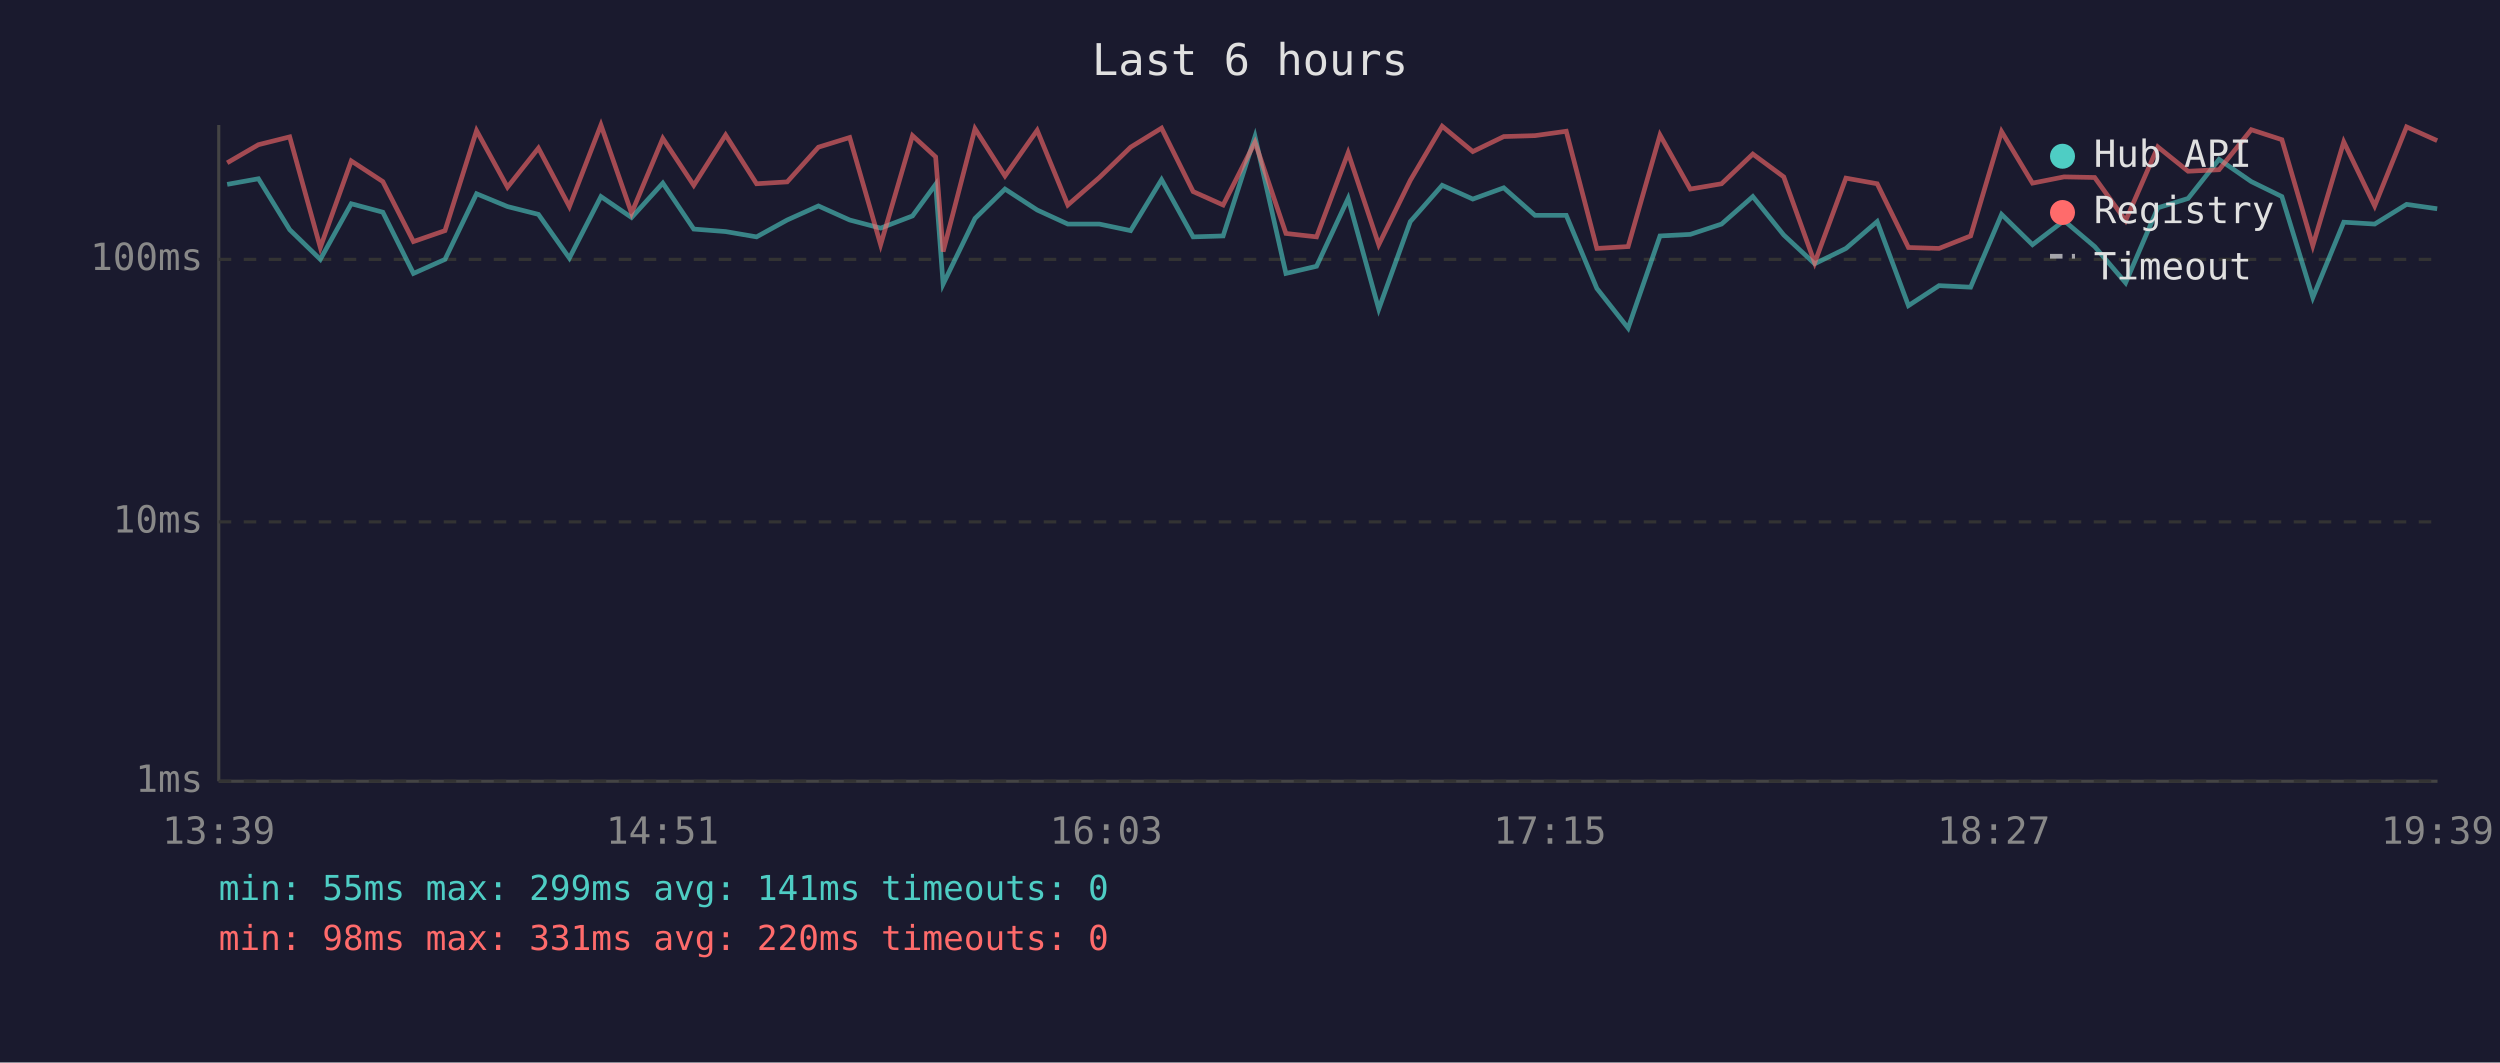
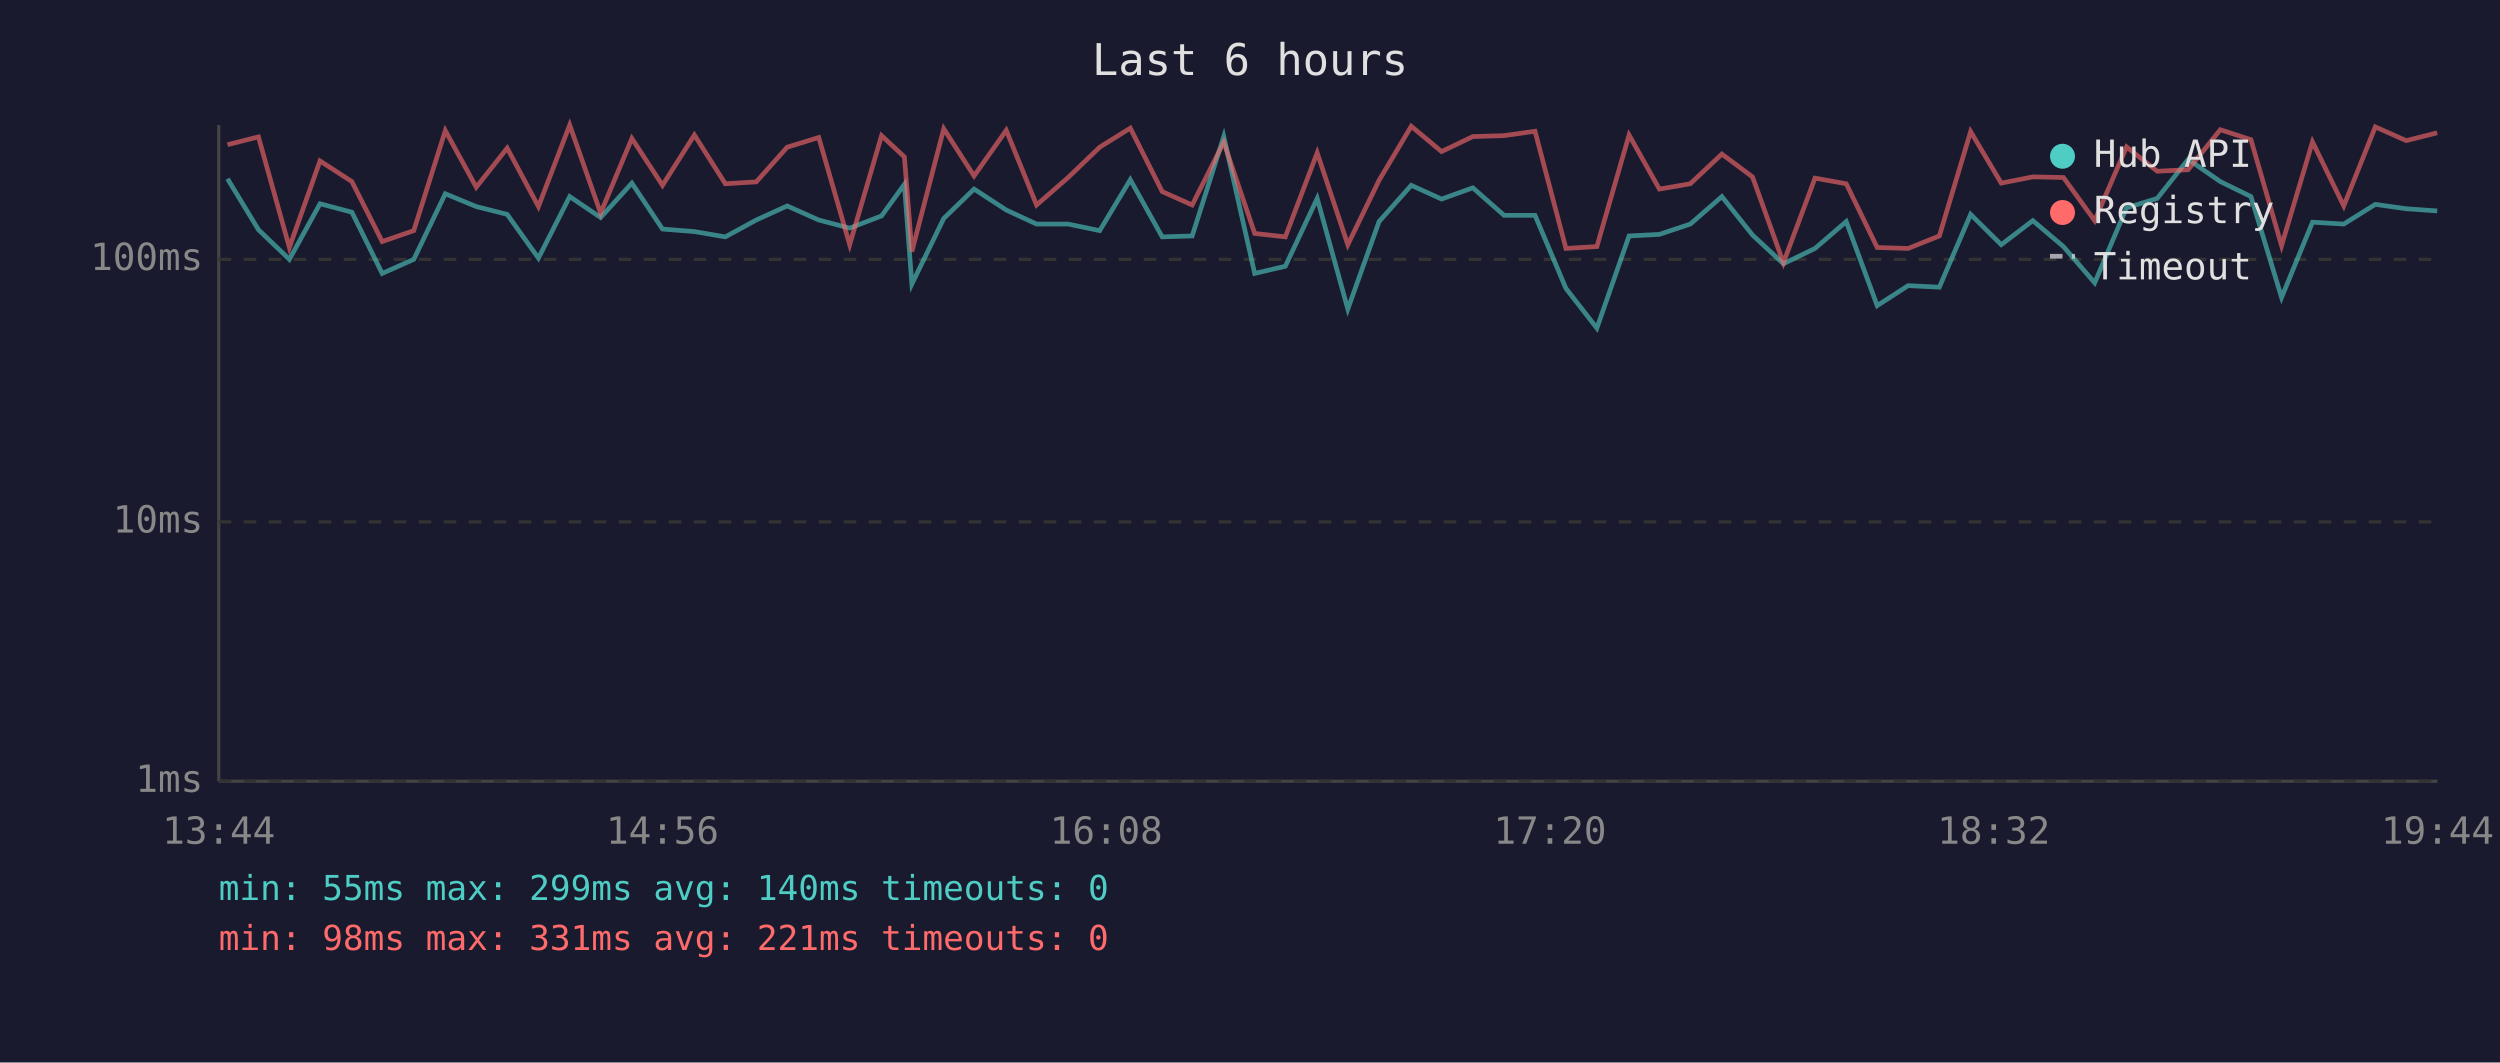
<svg xmlns="http://www.w3.org/2000/svg" viewBox="0 0 800 340" font-family="monospace" font-size="12">
  <rect width="800" height="340" fill="#1a1a2e" />
  <text x="400" y="24" fill="#e0e0e0" font-size="14" text-anchor="middle">Last 6 hours</text>
  <line x1="70" y1="40" x2="70" y2="250" stroke="#444" stroke-width="1" />
  <line x1="70" y1="250" x2="780" y2="250" stroke="#444" stroke-width="1" />
  <line x1="70" y1="250" x2="780" y2="250" stroke="#333" stroke-width="1" stroke-dasharray="4" />
  <text x="65" y="250" fill="#888" text-anchor="end" dominant-baseline="middle">1ms</text>
  <line x1="70" y1="167" x2="780" y2="167" stroke="#333" stroke-width="1" stroke-dasharray="4" />
  <text x="65" y="167" fill="#888" text-anchor="end" dominant-baseline="middle">10ms</text>
  <line x1="70" y1="83" x2="780" y2="83" stroke="#333" stroke-width="1" stroke-dasharray="4" />
  <text x="65" y="83" fill="#888" text-anchor="end" dominant-baseline="middle">100ms</text>
-   <text x="70" y="270" fill="#888" text-anchor="middle">13:39</text>
-   <text x="212" y="270" fill="#888" text-anchor="middle">14:51</text>
-   <text x="354" y="270" fill="#888" text-anchor="middle">16:03</text>
-   <text x="496" y="270" fill="#888" text-anchor="middle">17:15</text>
-   <text x="638" y="270" fill="#888" text-anchor="middle">18:27</text>
-   <text x="780" y="270" fill="#888" text-anchor="middle">19:39</text>
-   <polyline points="72.7,59.0 82.7,57.2 92.7,73.5 102.5,83.0 112.4,65.2 122.5,67.9 132.3,87.5 142.4,83.0 152.5,62.0 162.4,66.1 172.3,68.6 182.2,82.6 192.3,62.9 202.1,69.6 212.1,58.6 222.0,73.3 232.2,74.1 242.1,75.8 251.9,70.4 261.9,65.9 271.9,70.4 281.8,73.0 292.0,69.1 299.4,59.0 301.8,90.9 312.0,69.9 321.6,60.5 331.9,67.2 341.7,71.7 351.8,71.7 361.8,73.8 371.7,57.5 381.8,75.8 391.4,75.5 401.6,43.7 411.5,87.5 421.3,85.2 431.4,63.5 441.2,98.9 451.3,70.9 461.5,59.3 471.3,63.7 481.2,60.1 491.2,68.9 501.2,68.9 511.0,92.3 521.0,105.0 531.2,75.5 540.9,75.0 550.9,71.7 560.9,62.9 570.8,75.2 580.7,84.4 590.7,79.5 600.7,70.9 610.7,97.8 620.5,91.4 630.6,91.9 640.5,68.6 650.4,78.3 660.5,70.6 670.3,78.9 680.2,90.5 690.5,66.5 700.2,63.5 710.1,51.0 720.4,58.1 730.2,62.9 740.1,95.2 750.0,71.1 759.9,71.7 770.1,65.4 779.9,66.8" fill="none" stroke="#4ecdc4" stroke-width="1.5" opacity="0.6" />
-   <polyline points="72.7,52.1 82.7,46.3 92.7,43.8 102.5,79.2 112.4,51.5 122.5,58.1 132.3,77.3 142.4,73.8 152.5,41.8 162.4,59.9 172.3,47.4 182.2,66.1 192.3,40.0 202.1,68.2 212.1,44.3 222.0,59.3 232.2,43.2 242.1,58.8 251.9,58.2 261.9,47.1 271.9,44.0 281.8,78.3 292.0,43.4 299.4,50.2 301.8,80.5 312.0,41.2 321.6,56.3 331.9,41.7 341.7,65.6 351.8,56.8 361.8,47.1 371.7,41.0 381.8,61.3 391.4,65.6 401.6,45.5 411.5,74.7 421.3,75.8 431.4,48.9 441.2,78.3 451.3,57.7 461.5,40.4 471.3,48.5 481.2,43.7 491.2,43.4 501.2,42.0 511.0,79.5 521.0,78.9 531.2,43.2 540.9,60.5 550.9,58.8 560.9,49.3 570.8,56.6 580.7,84.1 590.7,57.0 600.7,58.8 610.7,79.2 620.5,79.5 630.6,75.5 640.5,42.1 650.4,58.6 660.5,56.6 670.3,56.8 680.2,70.6 690.5,47.0 700.2,54.8 710.1,54.3 720.4,41.5 730.2,44.7 740.1,78.6 750.0,45.4 759.9,65.9 770.1,40.6 779.9,45.0" fill="none" stroke="#ff6b6b" stroke-width="1.5" opacity="0.6" />
+   <text x="70" y="270" fill="#888" text-anchor="middle">13:44</text>
+   <text x="212" y="270" fill="#888" text-anchor="middle">14:56</text>
+   <text x="354" y="270" fill="#888" text-anchor="middle">16:08</text>
+   <text x="496" y="270" fill="#888" text-anchor="middle">17:20</text>
+   <text x="638" y="270" fill="#888" text-anchor="middle">18:32</text>
+   <text x="780" y="270" fill="#888" text-anchor="middle">19:44</text>
+   <polyline points="72.8,57.2 82.7,73.5 92.6,83.0 102.4,65.2 112.6,67.9 122.3,87.5 132.4,83.0 142.5,62.0 152.4,66.1 162.3,68.6 172.3,82.6 182.3,62.9 192.2,69.6 202.2,58.6 212.0,73.3 222.2,74.1 232.1,75.8 242.0,70.4 251.9,65.9 262.0,70.4 271.9,73.0 282.1,69.1 289.4,59.0 291.8,90.9 302.0,69.9 311.7,60.5 322.0,67.2 331.7,71.7 341.8,71.7 351.9,73.8 361.7,57.5 371.9,75.8 381.5,75.5 391.6,43.7 401.5,87.5 411.3,85.2 421.5,63.5 431.3,98.9 441.3,70.9 451.6,59.3 461.3,63.7 471.3,60.1 481.3,68.9 491.2,68.9 501.1,92.3 511.0,105.0 521.3,75.5 531.0,75.0 540.9,71.7 551.0,62.9 560.8,75.2 570.7,84.4 580.8,79.5 590.8,70.9 600.7,97.8 610.6,91.4 620.6,91.9 630.6,68.6 640.4,78.3 650.5,70.6 660.3,78.9 670.3,90.5 680.5,66.5 690.3,63.5 700.2,51.0 710.5,58.1 720.3,62.9 730.1,95.2 740.0,71.1 750.0,71.7 760.1,65.4 770.0,66.8 779.9,67.5" fill="none" stroke="#4ecdc4" stroke-width="1.5" opacity="0.6" />
+   <polyline points="72.8,46.3 82.7,43.8 92.6,79.2 102.4,51.5 112.6,58.1 122.3,77.3 132.4,73.8 142.5,41.8 152.4,59.9 162.3,47.4 172.3,66.1 182.3,40.0 192.2,68.2 202.2,44.3 212.0,59.3 222.2,43.2 232.1,58.8 242.0,58.2 251.9,47.1 262.0,44.0 271.9,78.3 282.1,43.4 289.4,50.2 291.8,80.5 302.0,41.2 311.7,56.3 322.0,41.7 331.7,65.6 341.8,56.8 351.9,47.1 361.7,41.0 371.9,61.3 381.5,65.6 391.6,45.5 401.5,74.7 411.3,75.8 421.5,48.9 431.3,78.3 441.3,57.7 451.6,40.4 461.3,48.5 471.3,43.7 481.3,43.4 491.2,42.0 501.1,79.5 511.0,78.9 521.3,43.2 531.0,60.5 540.9,58.8 551.0,49.3 560.8,56.6 570.7,84.1 580.8,57.0 590.8,58.8 600.7,79.2 610.6,79.5 620.6,75.5 630.6,42.1 640.4,58.6 650.5,56.6 660.3,56.8 670.3,70.6 680.5,47.0 690.3,54.8 700.2,54.3 710.5,41.5 720.3,44.7 730.1,78.6 740.0,45.4 750.0,65.9 760.1,40.6 770.0,45.0 779.9,42.5" fill="none" stroke="#ff6b6b" stroke-width="1.5" opacity="0.6" />
  <circle cx="660" cy="50" r="4" fill="#4ecdc4" />
  <text x="670" y="50" fill="#e0e0e0" dominant-baseline="middle">Hub API</text>
  <circle cx="660" cy="68" r="4" fill="#ff6b6b" />
  <text x="670" y="68" fill="#e0e0e0" dominant-baseline="middle">Registry</text>
  <line x1="656" y1="82" x2="664" y2="82" stroke="#e0e0e0" stroke-width="1.5" stroke-dasharray="4,3" opacity="0.7" />
  <text x="670" y="86" fill="#e0e0e0" dominant-baseline="middle">Timeout</text>
-   <text x="70" y="288" fill="#4ecdc4" font-size="11">min: 55ms  max: 299ms  avg: 141ms  timeouts: 0</text>
-   <text x="70" y="304" fill="#ff6b6b" font-size="11">min: 98ms  max: 331ms  avg: 220ms  timeouts: 0</text>
+   <text x="70" y="288" fill="#4ecdc4" font-size="11">min: 55ms  max: 299ms  avg: 140ms  timeouts: 0</text>
+   <text x="70" y="304" fill="#ff6b6b" font-size="11">min: 98ms  max: 331ms  avg: 221ms  timeouts: 0</text>
</svg>
